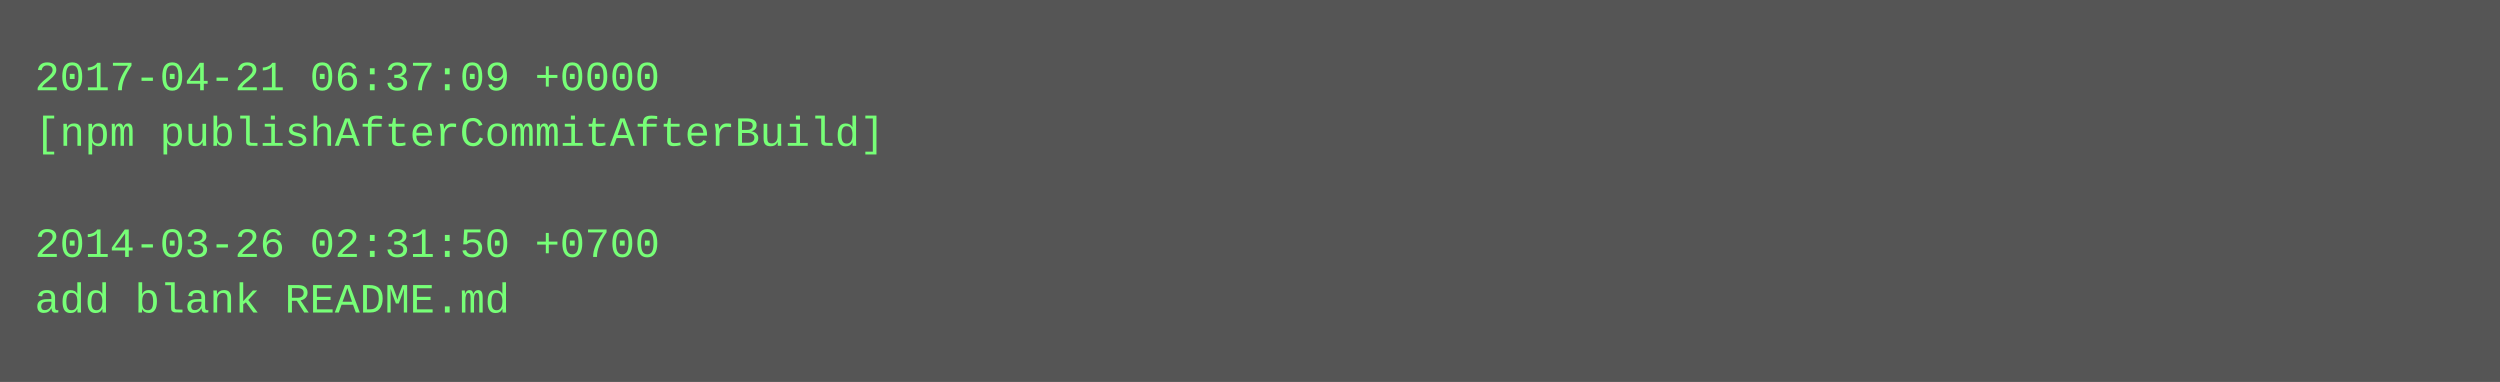
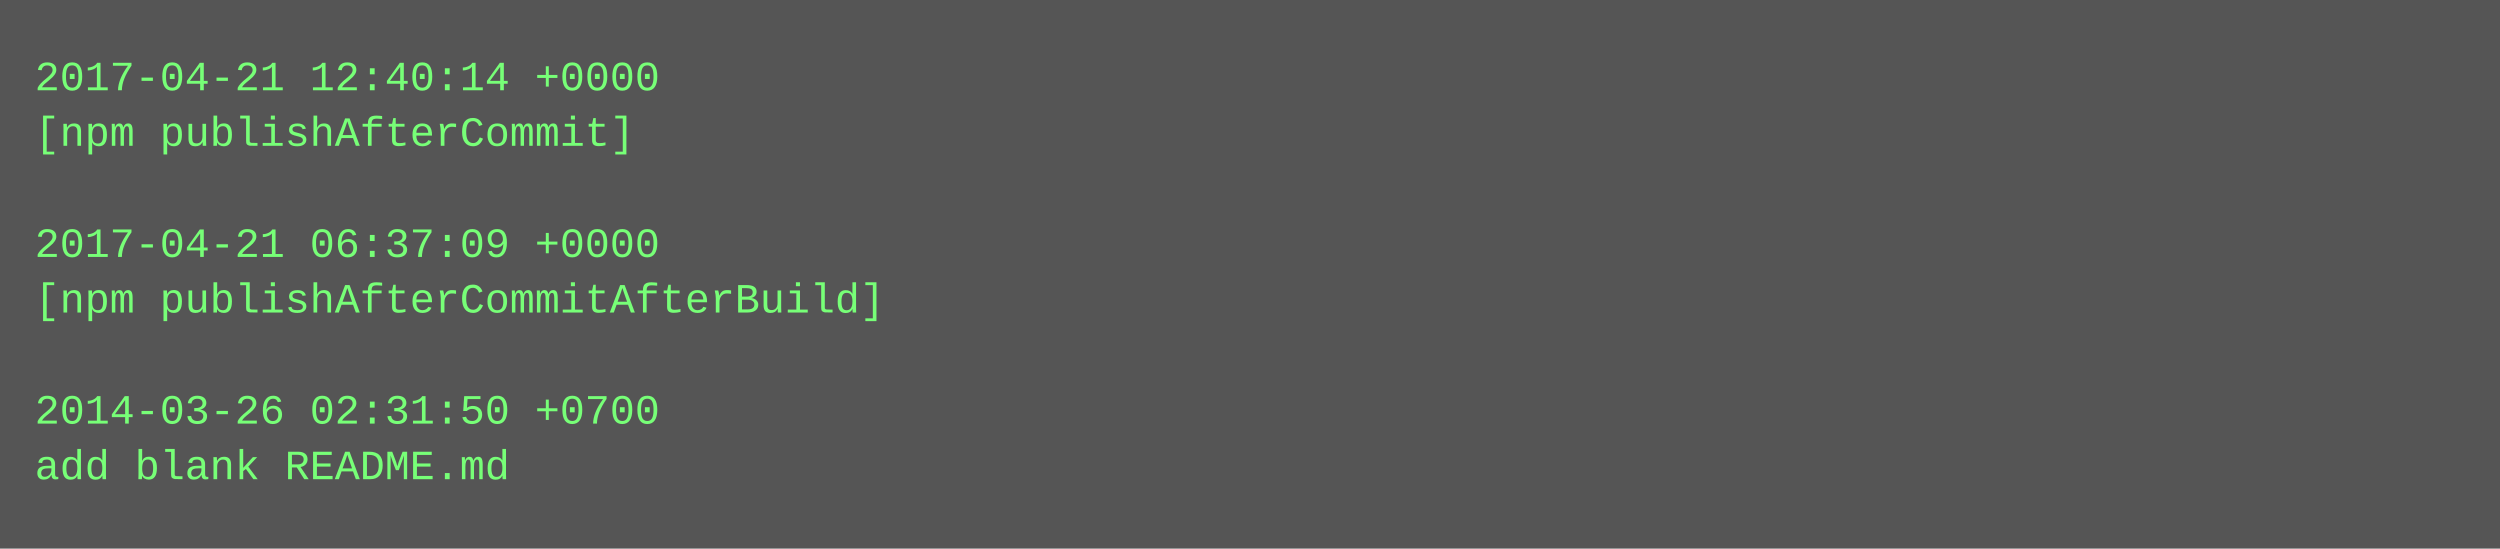
- <svg xmlns="http://www.w3.org/2000/svg" height="110" width="720">
-   <rect height="110" fill="#555" width="720" />
+ <svg xmlns="http://www.w3.org/2000/svg" height="158" width="720">
+   <rect height="158" fill="#555" width="720" />
  <text fill="#7f7" font-family="Courier New" font-size="12" xml:space="preserve">
-     <tspan x="10" y="26">2017-04-21 06:37:09 +0000</tspan>
-     <tspan x="10" y="42">[npm publishAfterCommitAfterBuild]</tspan>
+     <tspan x="10" y="26">2017-04-21 12:40:14 +0000</tspan>
+     <tspan x="10" y="42">[npm publishAfterCommit]</tspan>
    <tspan x="10" y="58" />
-     <tspan x="10" y="74">2014-03-26 02:31:50 +0700</tspan>
-     <tspan x="10" y="90">add blank README.md</tspan>
+     <tspan x="10" y="74">2017-04-21 06:37:09 +0000</tspan>
+     <tspan x="10" y="90">[npm publishAfterCommitAfterBuild]</tspan>
+     <tspan x="10" y="106" />
+     <tspan x="10" y="122">2014-03-26 02:31:50 +0700</tspan>
+     <tspan x="10" y="138">add blank README.md</tspan>
  </text>
</svg>
